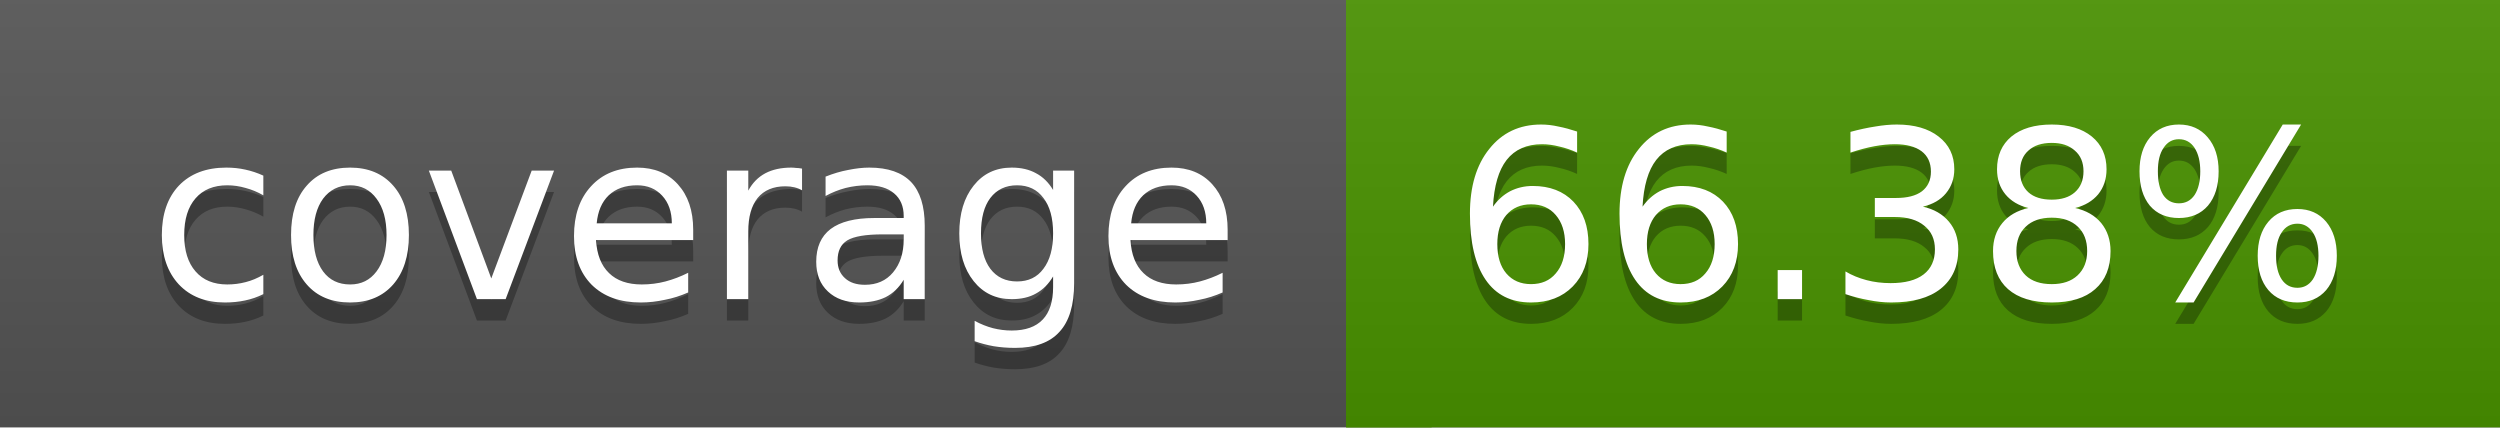
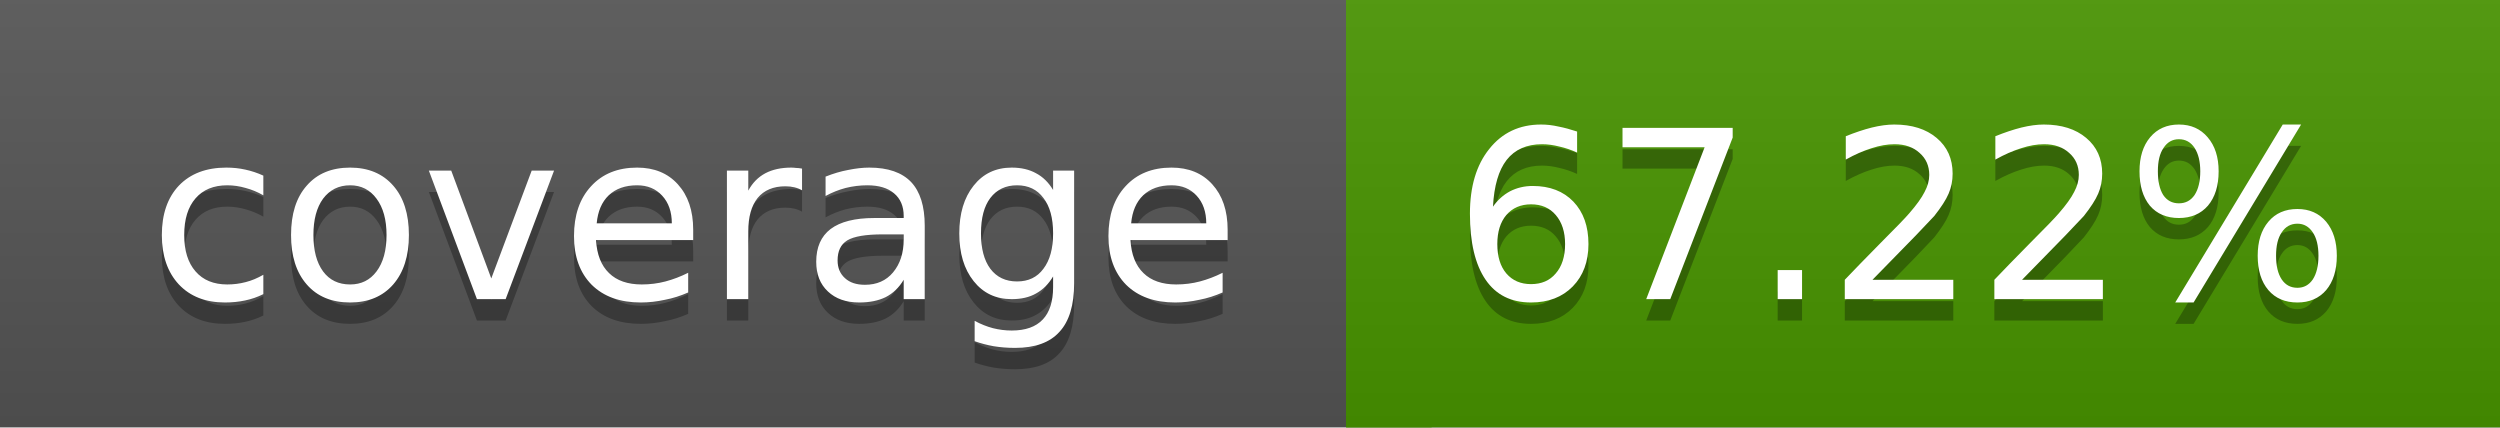
<svg xmlns="http://www.w3.org/2000/svg" width="117" height="20">
  <linearGradient id="a" x2="0" y2="100%">
    <stop offset="0" stop-color="#bbb" stop-opacity=".1" />
    <stop offset="1" stop-opacity=".1" />
  </linearGradient>
  <rect rx="0" width="117" height="20" fill="#555" />
-   <rect rx="0" x="63" width="54" height="20" fill="#4a9300" />
-   <path fill="#4a9300" d="M63 0h4v20h-4z" />
+   <rect rx="0" x="63" width="54" height="20" fill="#489500" />
+   <path fill="#489500" d="M63 0h4v20h-4z" />
  <rect rx="0" width="117" height="20" fill="url(#a)" />
  <g fill="#fff" text-anchor="middle" font-family="DejaVu Sans,Verdana,Geneva,sans-serif" font-size="11">
    <text x="32.5" y="15" fill="#010101" fill-opacity=".3">coverage</text>
    <text x="32.5" y="14">coverage</text>
-     <text x="89" y="15" fill="#010101" fill-opacity=".3">66.38%</text>
-     <text x="89" y="14">66.38%</text>
+     <text x="89" y="15" fill="#010101" fill-opacity=".3">67.22%</text>
+     <text x="89" y="14">67.22%</text>
  </g>
</svg>
